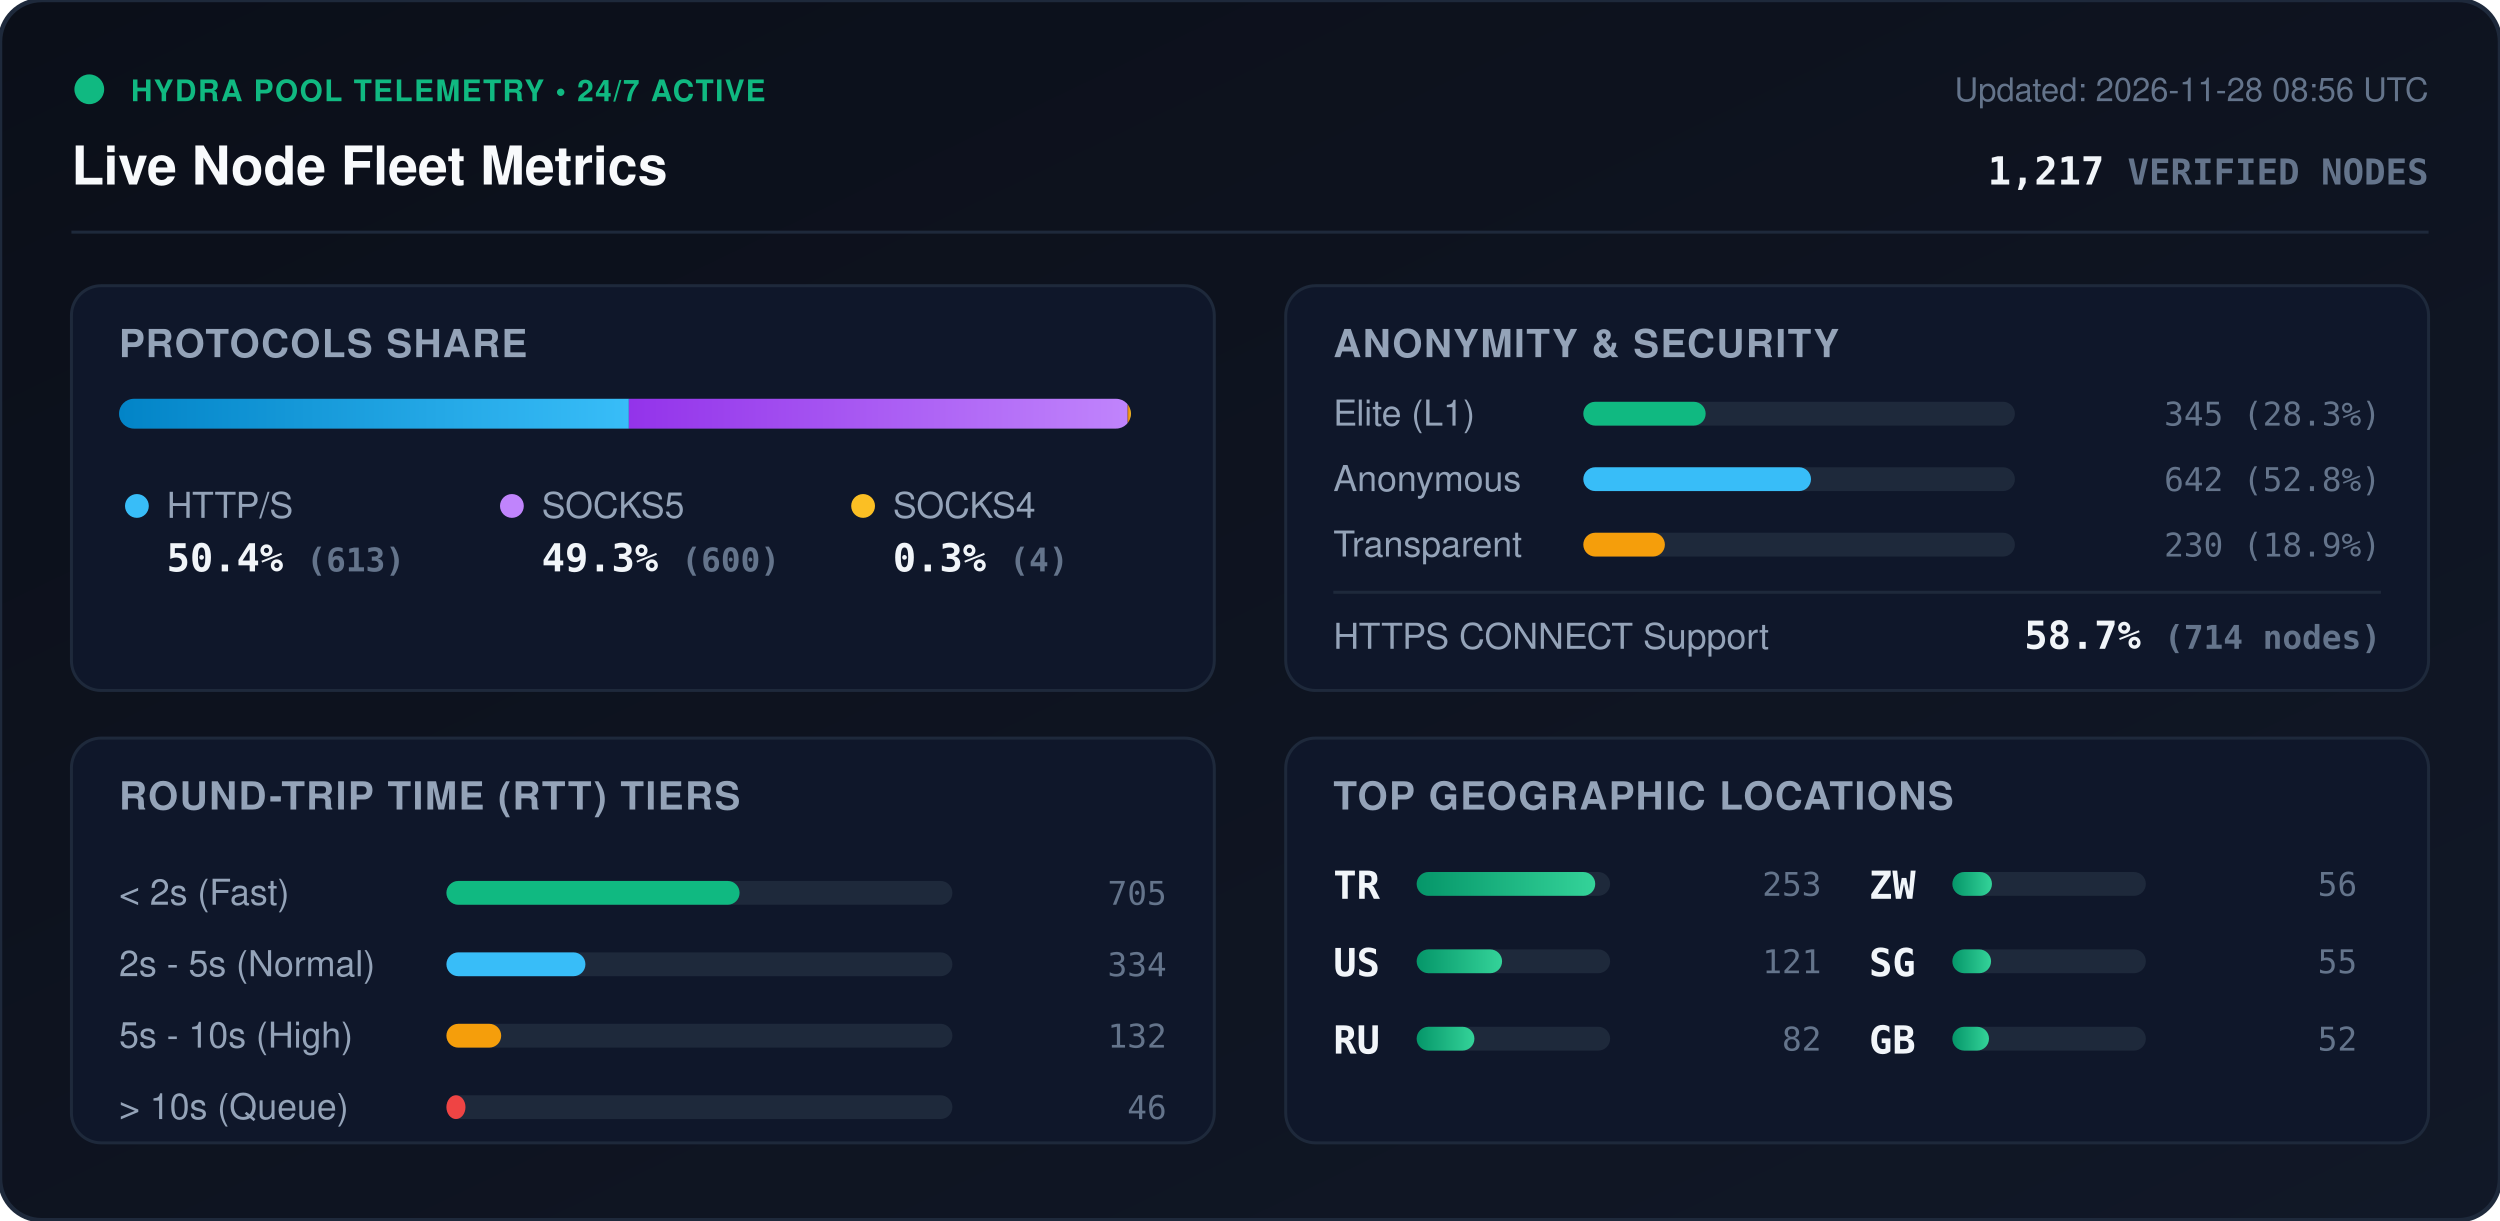
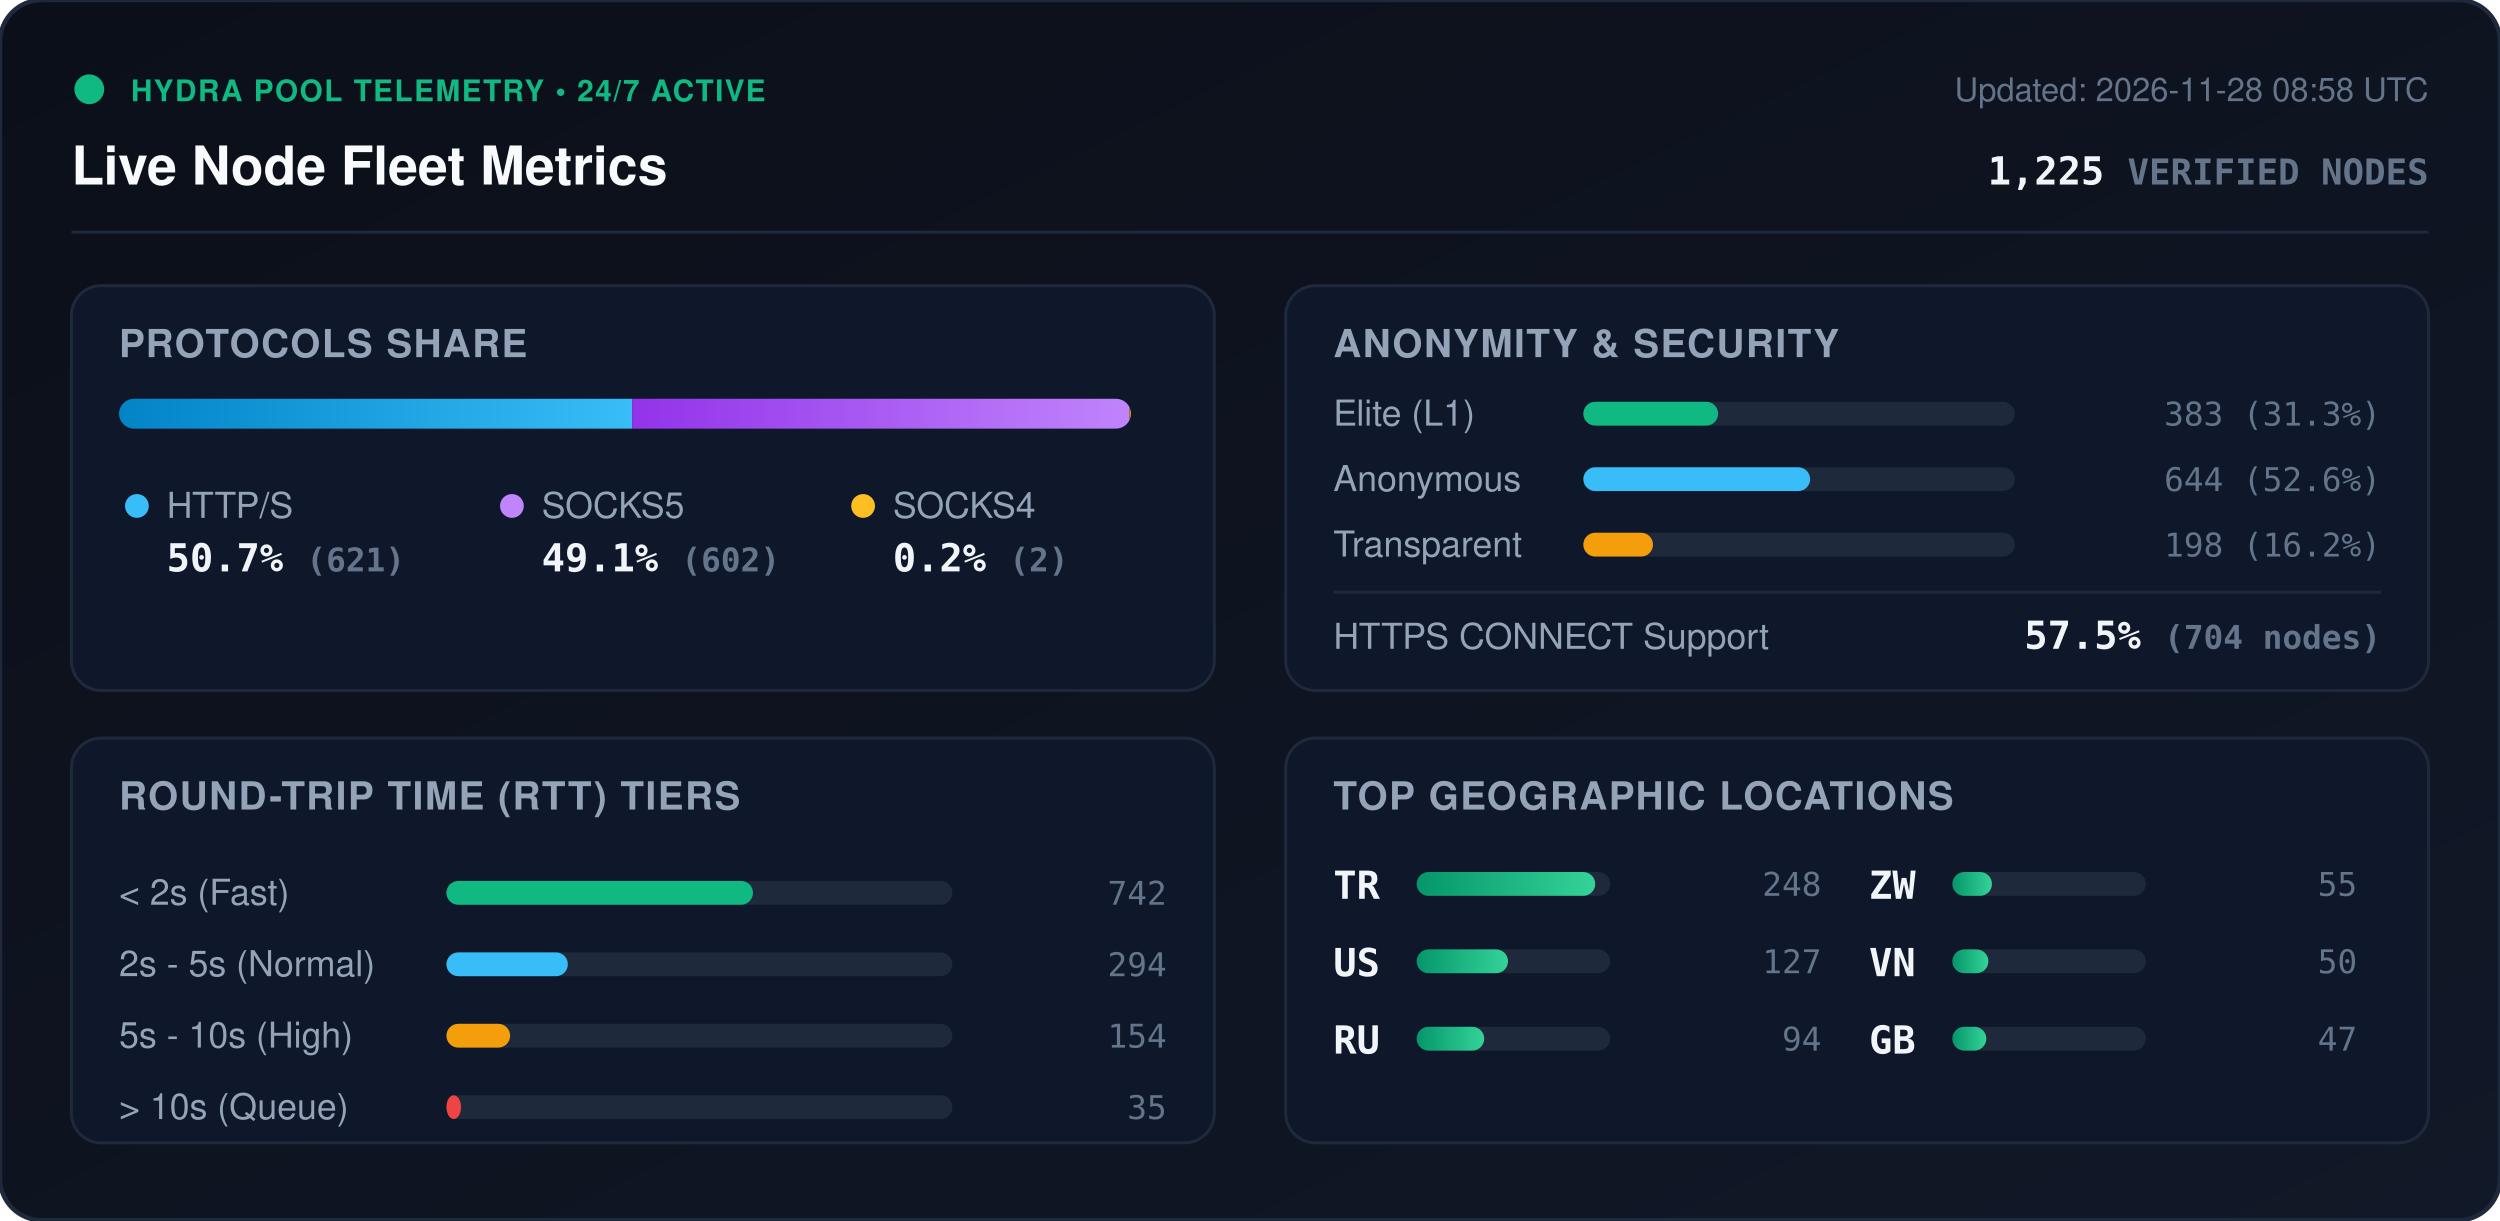
<svg xmlns="http://www.w3.org/2000/svg" viewBox="0 0 840 410" width="840" height="410" style="max-width: 100%; height: auto;">
  <defs>
    <linearGradient id="bg" x1="0%" y1="0%" x2="100%" y2="100%">
      <stop offset="0%" stop-color="#0b0f19" />
      <stop offset="100%" stop-color="#111827" />
    </linearGradient>
    <linearGradient id="bar-http" x1="0%" y1="0%" x2="100%" y2="0%">
      <stop offset="0%" stop-color="#0284c7" />
      <stop offset="100%" stop-color="#38bdf8" />
    </linearGradient>
    <linearGradient id="bar-socks5" x1="0%" y1="0%" x2="100%" y2="0%">
      <stop offset="0%" stop-color="#9333ea" />
      <stop offset="100%" stop-color="#c084fc" />
    </linearGradient>
    <linearGradient id="bar-socks4" x1="0%" y1="0%" x2="100%" y2="0%">
      <stop offset="0%" stop-color="#d97706" />
      <stop offset="100%" stop-color="#fbbf24" />
    </linearGradient>
    <linearGradient id="bar-green" x1="0%" y1="0%" x2="100%" y2="0%">
      <stop offset="0%" stop-color="#059669" />
      <stop offset="100%" stop-color="#34d399" />
    </linearGradient>
    <clipPath id="prog-track-clip">
      <rect width="340.0" height="10" rx="5" />
    </clipPath>
    <style>
      .title { font: 700 18px -apple-system, BlinkMacSystemFont, 'Segoe UI', Helvetica, Arial, sans-serif; fill: #f8fafc; }
      .sub { font: 500 11px -apple-system, BlinkMacSystemFont, 'Segoe UI', Helvetica, Arial, sans-serif; fill: #64748b; }
      .section-hdr { font: 600 13px -apple-system, BlinkMacSystemFont, 'Segoe UI', Helvetica, Arial, sans-serif; fill: #94a3b8; letter-spacing: 0.5px; }
      .metric-val { font: 700 13px -apple-system, BlinkMacSystemFont, 'Segoe UI', Helvetica, Arial, sans-serif; fill: #f1f5f9; }
      .metric-lbl { font: 500 12px -apple-system, BlinkMacSystemFont, 'Segoe UI', Helvetica, Arial, sans-serif; fill: #94a3b8; }
      .badge-txt { font: 700 10px -apple-system, BlinkMacSystemFont, 'Segoe UI', Helvetica, Arial, sans-serif; fill: #10b981; letter-spacing: 0.5px; }
      .mono { font-family: ui-monospace, SFMono-Regular, Menlo, Monaco, Consolas, monospace; }
      .pulse { animation: beacon 2s infinite ease-in-out; }
      @keyframes beacon { 0%, 100% { opacity: 1; } 50% { opacity: 0.35; } }
    </style>
  </defs>
  <rect width="840" height="410" rx="14" fill="url(#bg)" stroke="#1e293b" stroke-width="1.5" />
  <g transform="translate(24, 24)">
    <circle cx="6" cy="6" r="5" fill="#10b981" class="pulse" />
    <text x="20" y="10" class="badge-txt">HYDRA POOL TELEMETRY • 24/7 ACTIVE</text>
    <text x="0" y="38" class="title">Live Node Fleet Metrics</text>
-     <text x="792" y="10" text-anchor="end" class="sub">Updated: 2026-11-28 08:56 UTC</text>
-     <text x="792" y="38" text-anchor="end" class="metric-val mono" fill="#38bdf8">1,217 <tspan font-size="12" fill="#64748b">VERIFIED NODES</tspan>
+     <text x="792" y="10" text-anchor="end" class="sub">Updated: 2026-11-28 08:58 UTC</text>
+     <text x="792" y="38" text-anchor="end" class="metric-val mono" fill="#38bdf8">1,225 <tspan font-size="12" fill="#64748b">VERIFIED NODES</tspan>
    </text>
  </g>
  <line x1="24" y1="78" x2="816" y2="78" stroke="#1e293b" stroke-width="1" />
  <g transform="translate(24, 96)">
    <rect width="384" height="136" rx="10" fill="#0f172a" stroke="#1e293b" />
    <text x="16" y="24" class="section-hdr">PROTOCOLS SHARE</text>
    <g transform="translate(16, 38)">
      <rect width="340.0" height="10" rx="5" fill="#1e293b" />
      <g clip-path="url(#prog-track-clip)">
-         <rect x="0" width="171.3" height="10" fill="url(#bar-http)" />
-         <rect x="171.3" width="167.6" height="10" fill="url(#bar-socks5)" />
-         <rect x="338.9" width="1.1" height="10" fill="url(#bar-socks4)" />
+         <rect x="0" width="172.4" height="10" fill="url(#bar-http)" />
+         <rect x="172.4" width="167.1" height="10" fill="url(#bar-socks5)" />
+         <rect x="339.5" width="0.6" height="10" fill="url(#bar-socks4)" />
      </g>
    </g>
    <g transform="translate(16, 68)">
      <circle cx="6" cy="6" r="4" fill="#38bdf8" />
      <text x="16" y="10" class="metric-lbl">HTTP/S</text>
-       <text x="16" y="28" class="metric-val mono">50.4% <tspan font-size="11" fill="#64748b">(613)</tspan>
+       <text x="16" y="28" class="metric-val mono">50.7% <tspan font-size="11" fill="#64748b">(621)</tspan>
      </text>
      <circle cx="132" cy="6" r="4" fill="#c084fc" />
      <text x="142" y="10" class="metric-lbl">SOCKS5</text>
-       <text x="142" y="28" class="metric-val mono">49.3% <tspan font-size="11" fill="#64748b">(600)</tspan>
+       <text x="142" y="28" class="metric-val mono">49.1% <tspan font-size="11" fill="#64748b">(602)</tspan>
      </text>
      <circle cx="250" cy="6" r="4" fill="#fbbf24" />
      <text x="260" y="10" class="metric-lbl">SOCKS4</text>
-       <text x="260" y="28" class="metric-val mono">0.3% <tspan font-size="11" fill="#64748b">(4)</tspan>
+       <text x="260" y="28" class="metric-val mono">0.2% <tspan font-size="11" fill="#64748b">(2)</tspan>
      </text>
    </g>
  </g>
  <g transform="translate(432, 96)">
    <rect width="384" height="136" rx="10" fill="#0f172a" stroke="#1e293b" />
    <text x="16" y="24" class="section-hdr">ANONYMITY &amp; SECURITY</text>
    <text x="16" y="47" class="metric-lbl">Elite (L1)</text>
    <rect x="100" y="39" width="145.0" height="8" rx="4" fill="#1e293b" />
-     <rect x="100" y="39" width="41.1" height="8" rx="4" fill="#10b981" />
-     <text x="368" y="47" text-anchor="end" class="mono sub" fill="#e2e8f0">345 (28.3%)</text>
+     <rect x="100" y="39" width="45.3" height="8" rx="4" fill="#10b981" />
+     <text x="368" y="47" text-anchor="end" class="mono sub" fill="#e2e8f0">383 (31.3%)</text>
    <text x="16" y="69" class="metric-lbl">Anonymous</text>
    <rect x="100" y="61" width="145.0" height="8" rx="4" fill="#1e293b" />
-     <rect x="100" y="61" width="76.5" height="8" rx="4" fill="#38bdf8" />
-     <text x="368" y="69" text-anchor="end" class="mono sub" fill="#e2e8f0">642 (52.8%)</text>
+     <rect x="100" y="61" width="76.2" height="8" rx="4" fill="#38bdf8" />
+     <text x="368" y="69" text-anchor="end" class="mono sub" fill="#e2e8f0">644 (52.6%)</text>
    <text x="16" y="91" class="metric-lbl">Transparent</text>
    <rect x="100" y="83" width="145.0" height="8" rx="4" fill="#1e293b" />
-     <rect x="100" y="83" width="27.4" height="8" rx="4" fill="#f59e0b" />
-     <text x="368" y="91" text-anchor="end" class="mono sub" fill="#e2e8f0">230 (18.9%)</text>
+     <rect x="100" y="83" width="23.4" height="8" rx="4" fill="#f59e0b" />
+     <text x="368" y="91" text-anchor="end" class="mono sub" fill="#e2e8f0">198 (16.2%)</text>
    <line x1="16" y1="103" x2="368" y2="103" stroke="#1e293b" stroke-width="1" />
    <text x="16" y="122" class="metric-lbl">HTTPS CONNECT Support</text>
-     <text x="368" y="122" text-anchor="end" class="metric-val mono" fill="#34d399">58.7% <tspan font-size="11" fill="#64748b">(714 nodes)</tspan>
+     <text x="368" y="122" text-anchor="end" class="metric-val mono" fill="#34d399">57.5% <tspan font-size="11" fill="#64748b">(704 nodes)</tspan>
    </text>
  </g>
  <g transform="translate(24, 248)">
    <rect width="384" height="136" rx="10" fill="#0f172a" stroke="#1e293b" />
    <text x="16" y="24" class="section-hdr">ROUND-TRIP TIME (RTT) TIERS</text>
    <g transform="translate(16, 42)">
      <text x="0" y="14" class="metric-lbl">&lt; 2s (Fast)</text>
      <rect x="110" y="6" width="170" height="8" rx="4" fill="#1e293b" />
-       <rect x="110" y="6" width="98.5" height="8" rx="4" fill="#10b981" />
-       <text x="352" y="14" text-anchor="end" class="mono sub">705</text>
+       <rect x="110" y="6" width="103.0" height="8" rx="4" fill="#10b981" />
+       <text x="352" y="14" text-anchor="end" class="mono sub">742</text>
      <text x="0" y="38" class="metric-lbl">2s - 5s (Normal)</text>
      <rect x="110" y="30" width="170" height="8" rx="4" fill="#1e293b" />
-       <rect x="110" y="30" width="46.7" height="8" rx="4" fill="#38bdf8" />
-       <text x="352" y="38" text-anchor="end" class="mono sub">334</text>
+       <rect x="110" y="30" width="40.8" height="8" rx="4" fill="#38bdf8" />
+       <text x="352" y="38" text-anchor="end" class="mono sub">294</text>
      <text x="0" y="62" class="metric-lbl">5s - 10s (High)</text>
      <rect x="110" y="54" width="170" height="8" rx="4" fill="#1e293b" />
-       <rect x="110" y="54" width="18.4" height="8" rx="4" fill="#f59e0b" />
-       <text x="352" y="62" text-anchor="end" class="mono sub">132</text>
+       <rect x="110" y="54" width="21.4" height="8" rx="4" fill="#f59e0b" />
+       <text x="352" y="62" text-anchor="end" class="mono sub">154</text>
      <text x="0" y="86" class="metric-lbl">&gt; 10s (Queue)</text>
      <rect x="110" y="78" width="170" height="8" rx="4" fill="#1e293b" />
-       <rect x="110" y="78" width="6.4" height="8" rx="4" fill="#ef4444" />
-       <text x="352" y="86" text-anchor="end" class="mono sub">46</text>
+       <rect x="110" y="78" width="4.9" height="8" rx="4" fill="#ef4444" />
+       <text x="352" y="86" text-anchor="end" class="mono sub">35</text>
    </g>
  </g>
  <g transform="translate(432, 248)">
    <rect width="384" height="136" rx="10" fill="#0f172a" stroke="#1e293b" />
    <text x="16" y="24" class="section-hdr">TOP GEOGRAPHIC LOCATIONS</text>
    <g transform="translate(16, 42)">
      <g transform="translate(0, 0)">
        <text x="0" y="12" class="mono metric-val" font-size="12">TR</text>
        <rect x="28" y="3" width="65" height="8" rx="4" fill="#1e293b" />
        <rect x="28" y="3" width="60.0" height="8" rx="4" fill="url(#bar-green)" />
-         <text x="164" y="11" text-anchor="end" class="mono sub">253</text>
+         <text x="164" y="11" text-anchor="end" class="mono sub">248</text>
      </g>
      <g transform="translate(0, 26)">
        <text x="0" y="12" class="mono metric-val" font-size="12">US</text>
        <rect x="28" y="3" width="65" height="8" rx="4" fill="#1e293b" />
-         <rect x="28" y="3" width="28.7" height="8" rx="4" fill="url(#bar-green)" />
-         <text x="164" y="11" text-anchor="end" class="mono sub">121</text>
+         <rect x="28" y="3" width="30.7" height="8" rx="4" fill="url(#bar-green)" />
+         <text x="164" y="11" text-anchor="end" class="mono sub">127</text>
      </g>
      <g transform="translate(0, 52)">
        <text x="0" y="12" class="mono metric-val" font-size="12">RU</text>
        <rect x="28" y="3" width="65" height="8" rx="4" fill="#1e293b" />
-         <rect x="28" y="3" width="19.4" height="8" rx="4" fill="url(#bar-green)" />
-         <text x="164" y="11" text-anchor="end" class="mono sub">82</text>
+         <rect x="28" y="3" width="22.7" height="8" rx="4" fill="url(#bar-green)" />
+         <text x="164" y="11" text-anchor="end" class="mono sub">94</text>
      </g>
      <g transform="translate(180, 0)">
        <text x="0" y="12" class="mono metric-val" font-size="12">ZW</text>
        <rect x="28" y="3" width="65" height="8" rx="4" fill="#1e293b" />
        <rect x="28" y="3" width="13.3" height="8" rx="4" fill="url(#bar-green)" />
-         <text x="164" y="11" text-anchor="end" class="mono sub">56</text>
+         <text x="164" y="11" text-anchor="end" class="mono sub">55</text>
      </g>
      <g transform="translate(180, 26)">
-         <text x="0" y="12" class="mono metric-val" font-size="12">SG</text>
+         <text x="0" y="12" class="mono metric-val" font-size="12">VN</text>
        <rect x="28" y="3" width="65" height="8" rx="4" fill="#1e293b" />
-         <rect x="28" y="3" width="13.0" height="8" rx="4" fill="url(#bar-green)" />
-         <text x="164" y="11" text-anchor="end" class="mono sub">55</text>
+         <rect x="28" y="3" width="12.1" height="8" rx="4" fill="url(#bar-green)" />
+         <text x="164" y="11" text-anchor="end" class="mono sub">50</text>
      </g>
      <g transform="translate(180, 52)">
        <text x="0" y="12" class="mono metric-val" font-size="12">GB</text>
        <rect x="28" y="3" width="65" height="8" rx="4" fill="#1e293b" />
-         <rect x="28" y="3" width="12.3" height="8" rx="4" fill="url(#bar-green)" />
-         <text x="164" y="11" text-anchor="end" class="mono sub">52</text>
+         <rect x="28" y="3" width="11.4" height="8" rx="4" fill="url(#bar-green)" />
+         <text x="164" y="11" text-anchor="end" class="mono sub">47</text>
      </g>
    </g>
  </g>
</svg>
